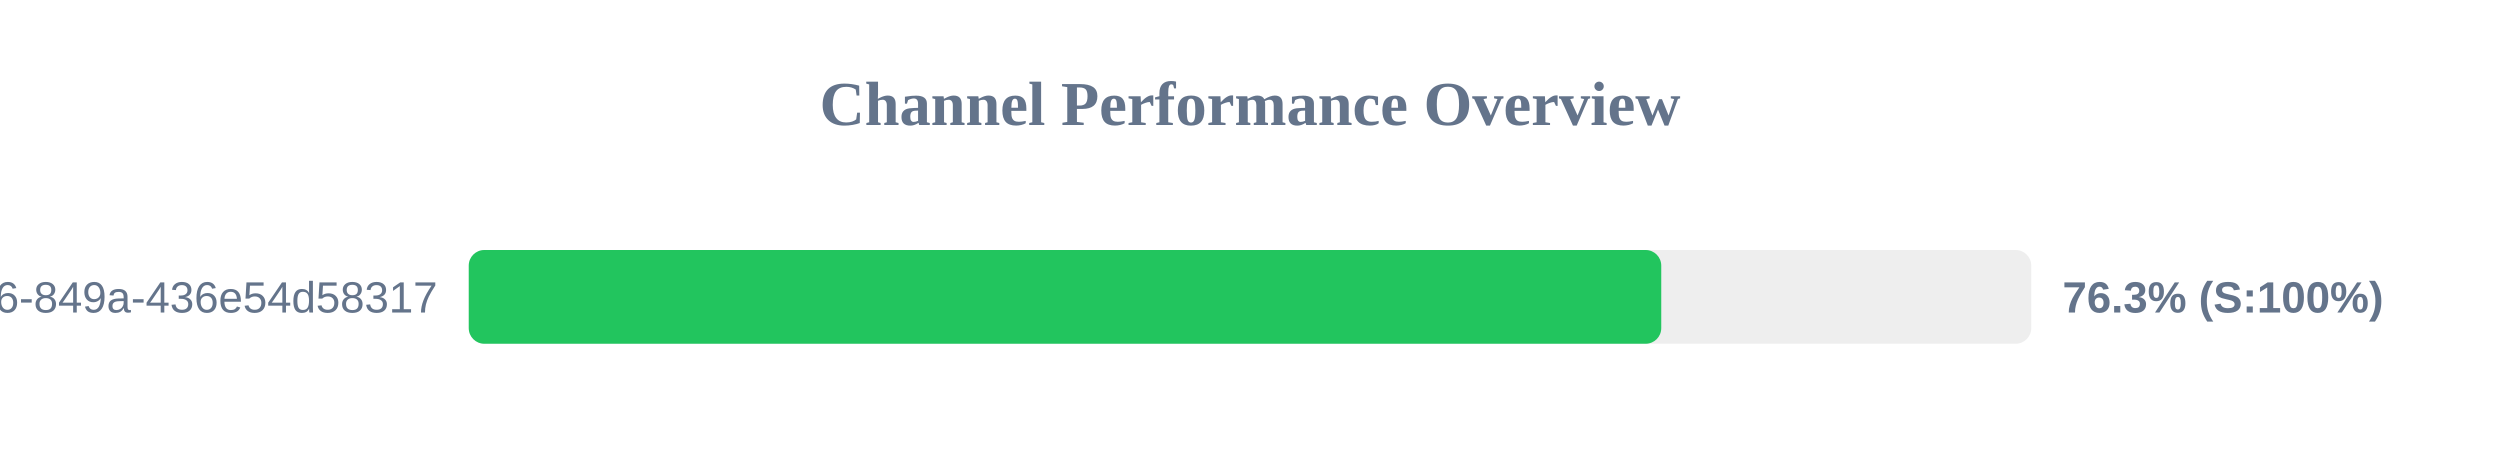
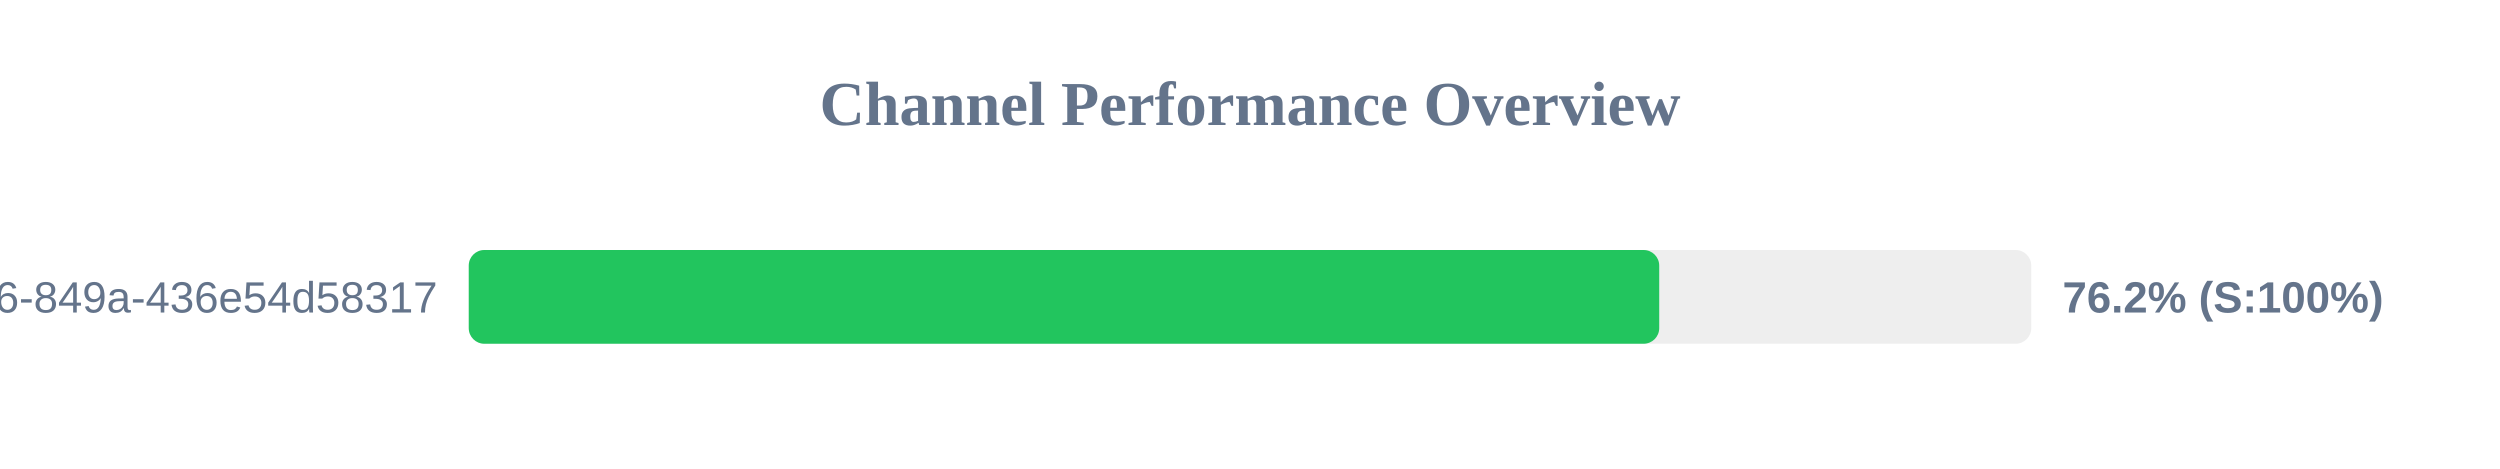
<svg xmlns="http://www.w3.org/2000/svg" width="800" height="150" version="1.1">
  <style>
        .row { font: 14px Arial; fill: #64748b; }
        .score { font: bold 14px Arial; fill: #64748b; }
    </style>
  <text x="400" y="40" text-anchor="middle" font-size="20px" font-weight="bold" fill="#64748b">Channel Performance Overview</text>
  <rect x="150" y="80" width="500" height="30" fill="#eee" rx="5" />
-   <rect x="150" y="80" width="381.6" height="30" fill="#22c55e" rx="5" />
+   <rect x="150" y="80" width="380.95" height="30" fill="#22c55e" rx="5" />
  <text x="140" y="100" text-anchor="end" class="row">?uuid=29fbd51f-03c8-4d76-849a-436e54d58317</text>
-   <text x="660" y="100" text-anchor="start" class="score">76.3% (S:100%)</text>
+   <text x="660" y="100" text-anchor="start" class="score">76.2% (S:100%)</text>
</svg>
